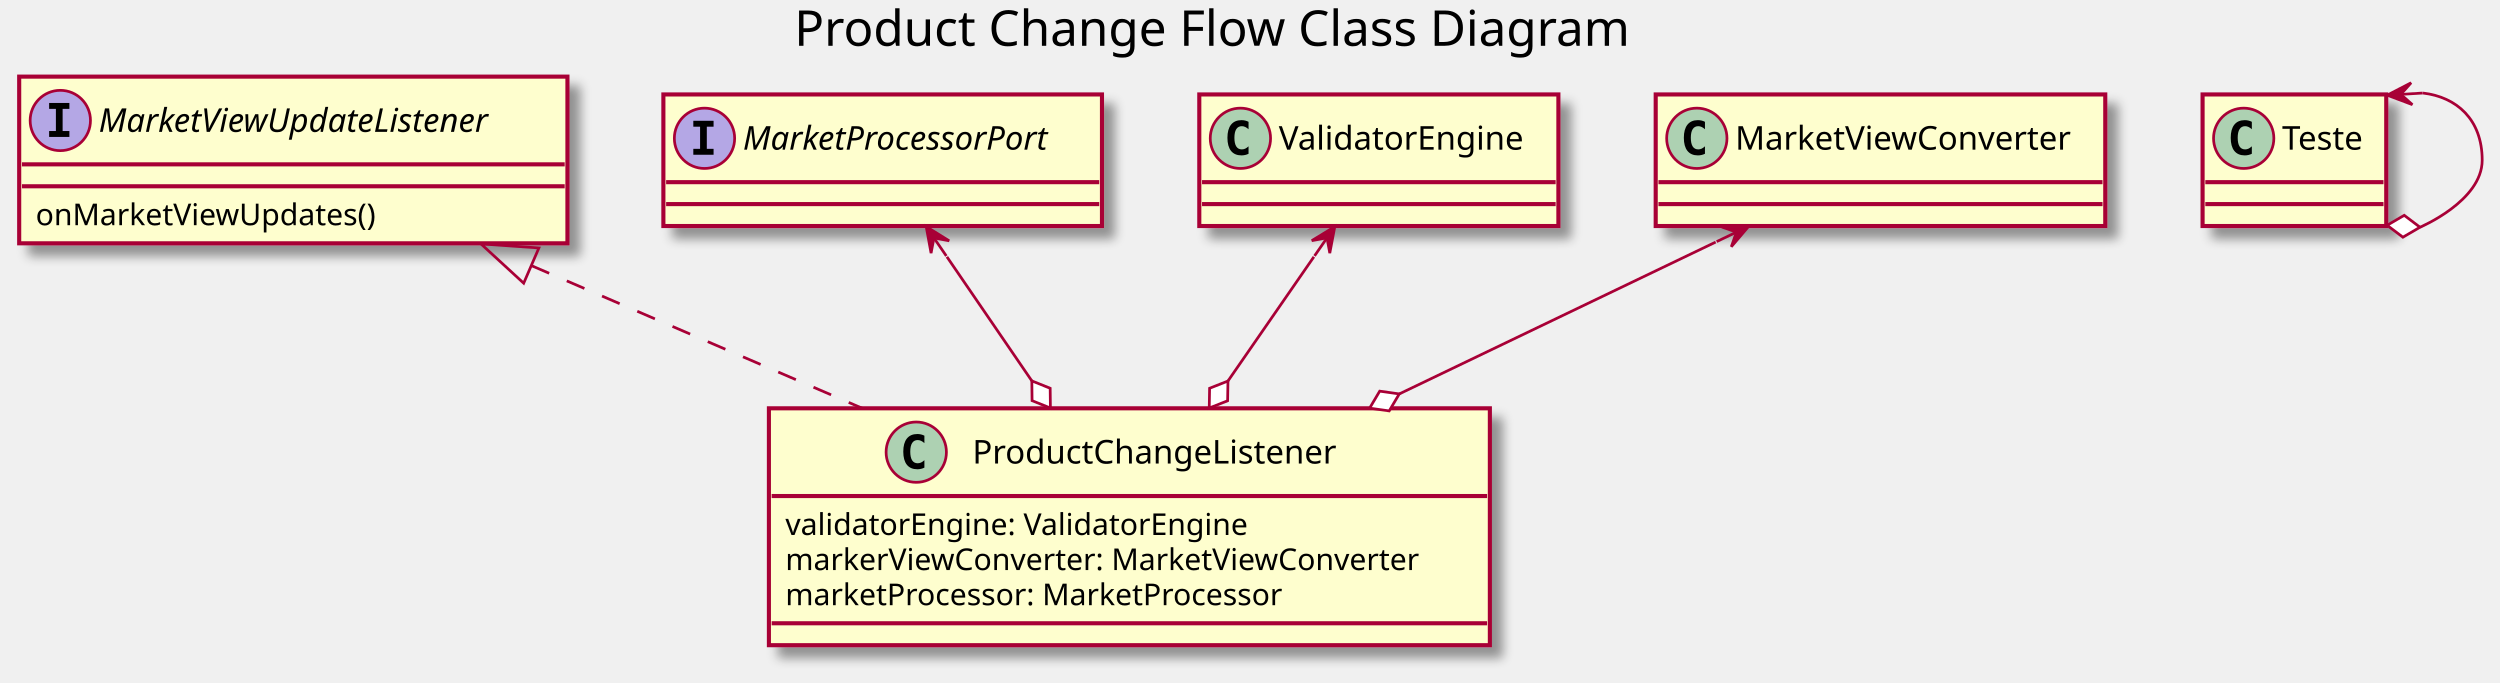
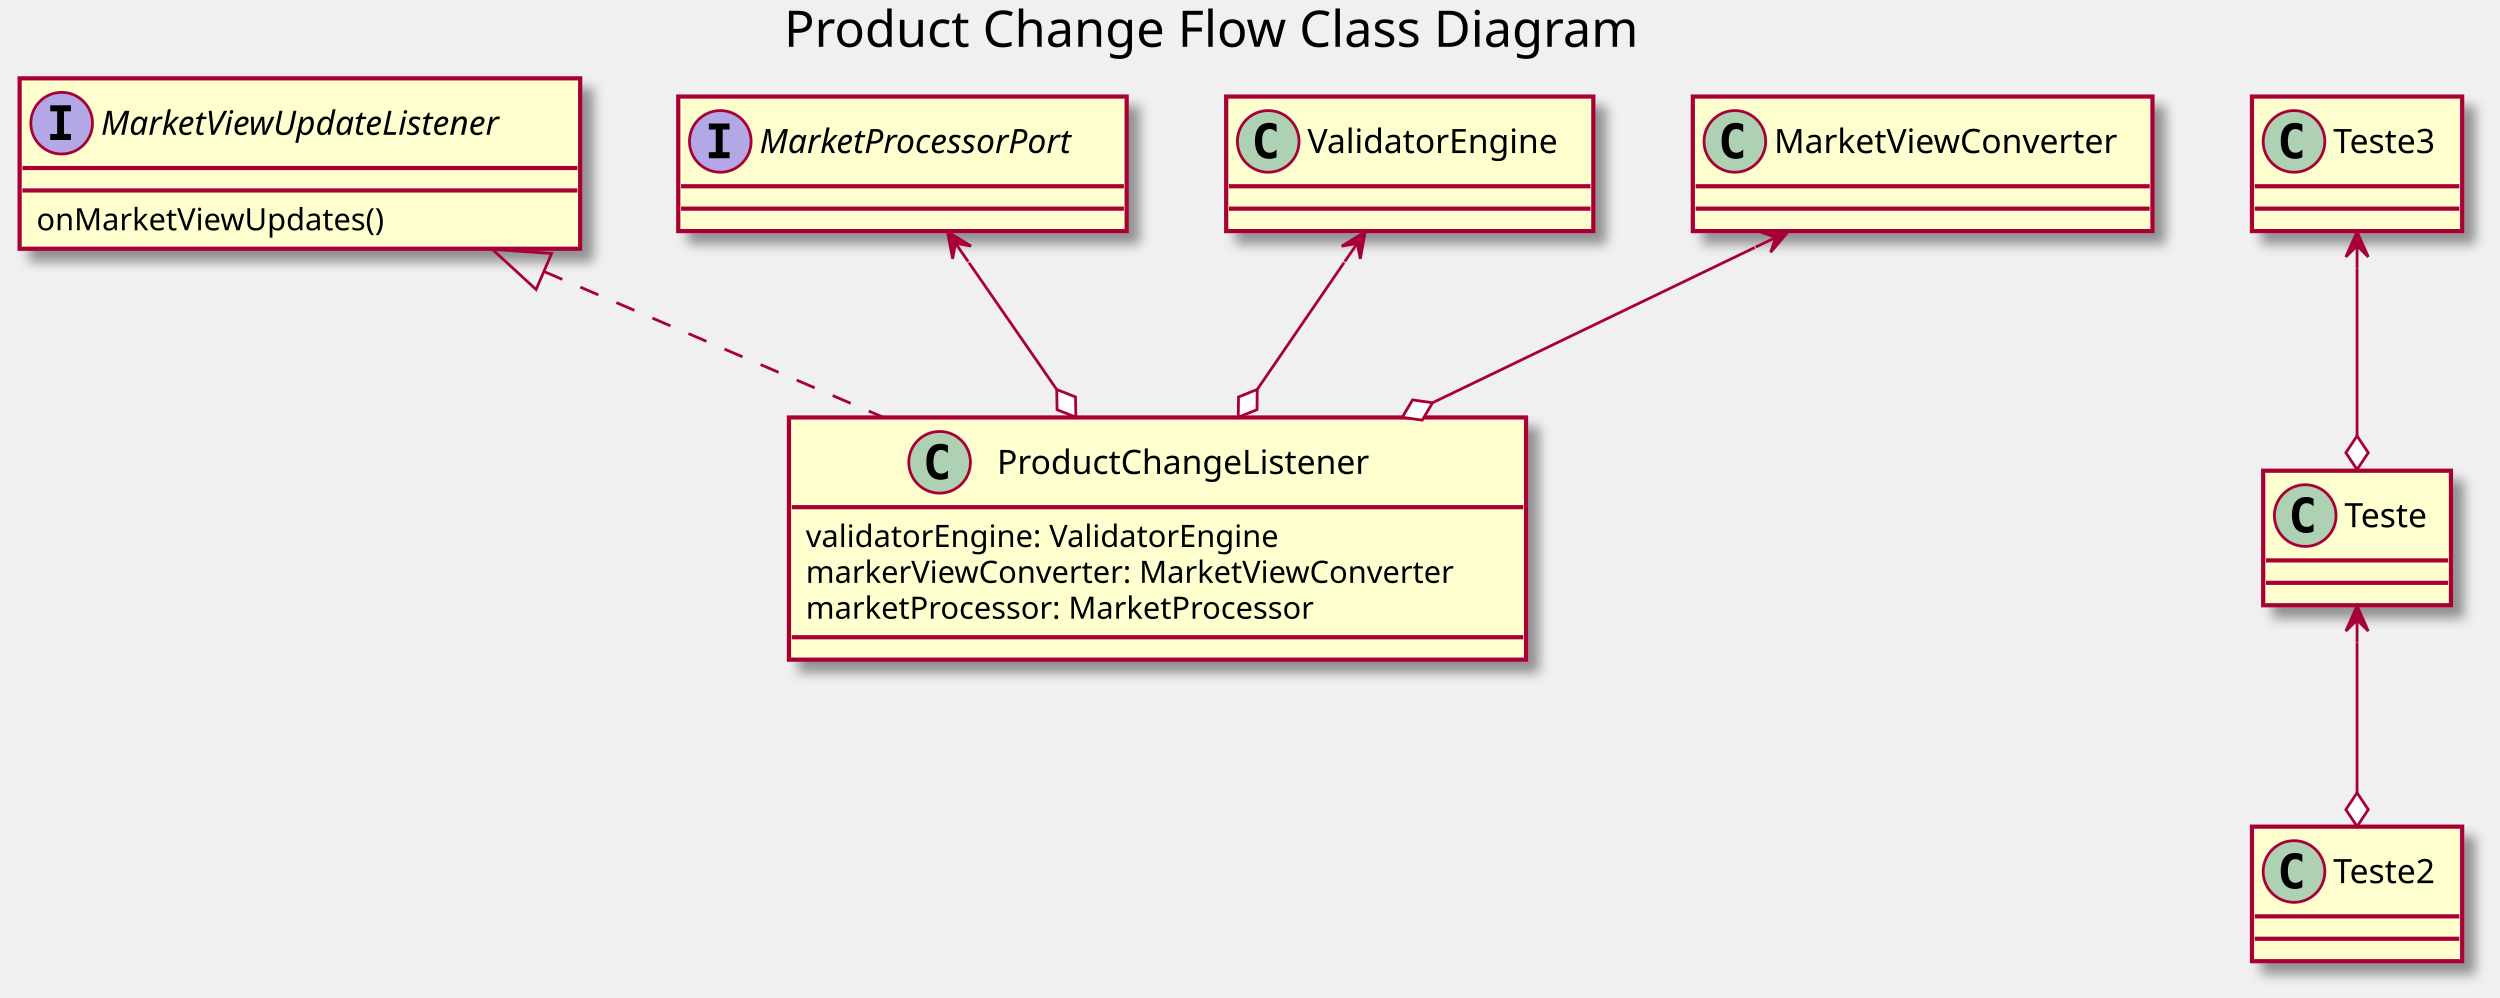
- <svg xmlns="http://www.w3.org/2000/svg" contentScriptType="application/ecmascript" contentStyleType="text/css" height="249px" preserveAspectRatio="none" style="width:912px;height:249px;" version="1.1" viewBox="0 0 912 249" width="912px" zoomAndPan="magnify">
+ <svg xmlns="http://www.w3.org/2000/svg" contentScriptType="application/ecmascript" contentStyleType="text/css" height="356px" preserveAspectRatio="none" style="width:892px;height:356px;background:#FFFFFF;" version="1.1" viewBox="0 0 892 356" width="892px" zoomAndPan="magnify">
  <defs>
-     <filter height="300%" id="f1hdaobe0t6hp9" width="300%" x="-1" y="-1">
+     <filter height="300%" id="f4r9x8fxl0sl3" width="300%" x="-1" y="-1">
      <feGaussianBlur result="blurOut" stdDeviation="2.0" />
      <feColorMatrix in="blurOut" result="blurOut2" type="matrix" values="0 0 0 0 0 0 0 0 0 0 0 0 0 0 0 0 0 0 .4 0" />
      <feOffset dx="4.0" dy="4.0" in="blurOut2" result="blurOut3" />
      <feBlend in="SourceGraphic" in2="blurOut3" mode="normal" />
    </filter>
  </defs>
  <g>
-     <text fill="#000000" font-family="sans-serif" font-size="18" lengthAdjust="spacing" textLength="320" x="289.75" y="16.708">Product Change Flow Class Diagram</text>
-     <rect codeLine="5" fill="#FEFECE" filter="url(#f1hdaobe0t6hp9)" height="86.414" id="ProductChangeListener" style="stroke:#A80036;stroke-width:1.5;" width="263" x="280.5" y="148.953" />
-     <ellipse cx="334.25" cy="164.953" fill="#ADD1B2" rx="11" ry="11" style="stroke:#A80036;stroke-width:1.0;" />
-     <path d="M337.219,170.594 Q336.641,170.891 336,171.031 Q335.359,171.188 334.656,171.188 Q332.156,171.188 330.828,169.547 Q329.516,167.891 329.516,164.766 Q329.516,161.641 330.828,159.984 Q332.156,158.328 334.656,158.328 Q335.359,158.328 336,158.484 Q336.656,158.641 337.219,158.938 L337.219,161.656 Q336.594,161.078 336,160.812 Q335.406,160.531 334.781,160.531 Q333.438,160.531 332.75,161.609 Q332.062,162.672 332.062,164.766 Q332.062,166.859 332.75,167.938 Q333.438,169 334.781,169 Q335.406,169 336,168.734 Q336.594,168.453 337.219,167.875 L337.219,170.594 Z " fill="#000000" />
-     <text fill="#000000" font-family="sans-serif" font-size="12" lengthAdjust="spacing" textLength="147" x="354.75" y="169.107">ProductChangeListener</text>
-     <line style="stroke:#A80036;stroke-width:1.5;" x1="281.5" x2="542.5" y1="180.953" y2="180.953" />
-     <text fill="#000000" font-family="sans-serif" font-size="11" lengthAdjust="spacing" textLength="183" x="286.5" y="195.164">validatorEngine: ValidatorEngine</text>
-     <text fill="#000000" font-family="sans-serif" font-size="11" lengthAdjust="spacing" textLength="251" x="286.5" y="207.968">markerViewConverter: MarketViewConverter</text>
-     <text fill="#000000" font-family="sans-serif" font-size="11" lengthAdjust="spacing" textLength="202" x="286.5" y="220.773">marketProcessor: MarketProcessor</text>
-     <line style="stroke:#A80036;stroke-width:1.5;" x1="281.5" x2="542.5" y1="227.367" y2="227.367" />
-     <rect codeLine="11" fill="#FEFECE" filter="url(#f1hdaobe0t6hp9)" height="60.805" id="MarketViewUpdateListener" style="stroke:#A80036;stroke-width:1.5;" width="200" x="7" y="27.953" />
+     <text fill="#000000" font-family="sans-serif" font-size="18" lengthAdjust="spacing" textLength="320" x="279.75" y="16.708">Product Change Flow Class Diagram</text>
+     <rect codeLine="5" fill="#FEFECE" filter="url(#f4r9x8fxl0sl3)" height="86.414" id="ProductChangeListener" style="stroke:#A80036;stroke-width:1.5;" width="263" x="281.5" y="148.953" />
+     <ellipse cx="335.25" cy="164.953" fill="#ADD1B2" rx="11" ry="11" style="stroke:#A80036;stroke-width:1.0;" />
+     <path d="M338.219,170.594 Q337.641,170.891 337,171.031 Q336.359,171.188 335.656,171.188 Q333.156,171.188 331.828,169.547 Q330.516,167.891 330.516,164.766 Q330.516,161.641 331.828,159.984 Q333.156,158.328 335.656,158.328 Q336.359,158.328 337,158.484 Q337.656,158.641 338.219,158.938 L338.219,161.656 Q337.594,161.078 337,160.812 Q336.406,160.531 335.781,160.531 Q334.438,160.531 333.75,161.609 Q333.062,162.672 333.062,164.766 Q333.062,166.859 333.75,167.938 Q334.438,169 335.781,169 Q336.406,169 337,168.734 Q337.594,168.453 338.219,167.875 L338.219,170.594 Z " fill="#000000" />
+     <text fill="#000000" font-family="sans-serif" font-size="12" lengthAdjust="spacing" textLength="147" x="355.75" y="169.107">ProductChangeListener</text>
+     <line style="stroke:#A80036;stroke-width:1.5;" x1="282.5" x2="543.5" y1="180.953" y2="180.953" />
+     <text fill="#000000" font-family="sans-serif" font-size="11" lengthAdjust="spacing" textLength="183" x="287.5" y="195.164">validatorEngine: ValidatorEngine</text>
+     <text fill="#000000" font-family="sans-serif" font-size="11" lengthAdjust="spacing" textLength="251" x="287.5" y="207.968">markerViewConverter: MarketViewConverter</text>
+     <text fill="#000000" font-family="sans-serif" font-size="11" lengthAdjust="spacing" textLength="202" x="287.5" y="220.773">marketProcessor: MarketProcessor</text>
+     <line style="stroke:#A80036;stroke-width:1.5;" x1="282.5" x2="543.5" y1="227.367" y2="227.367" />
+     <rect codeLine="11" fill="#FEFECE" filter="url(#f4r9x8fxl0sl3)" height="60.805" id="MarketViewUpdateListener" style="stroke:#A80036;stroke-width:1.5;" width="200" x="7" y="27.953" />
    <ellipse cx="22" cy="43.953" fill="#B4A7E5" rx="11" ry="11" style="stroke:#A80036;stroke-width:1.0;" />
    <path d="M17.922,39.719 L17.922,37.562 L25.312,37.562 L25.312,39.719 L22.844,39.719 L22.844,47.797 L25.312,47.797 L25.312,49.953 L17.922,49.953 L17.922,47.797 L20.391,47.797 L20.391,39.719 L17.922,39.719 Z " fill="#000000" />
    <text fill="#000000" font-family="sans-serif" font-size="12" font-style="italic" lengthAdjust="spacing" textLength="168" x="36" y="48.107">MarketViewUpdateListener</text>
    <line style="stroke:#A80036;stroke-width:1.5;" x1="8" x2="206" y1="59.953" y2="59.953" />
    <line style="stroke:#A80036;stroke-width:1.5;" x1="8" x2="206" y1="67.953" y2="67.953" />
    <text fill="#000000" font-family="sans-serif" font-size="11" lengthAdjust="spacing" textLength="133" x="13" y="82.164">onMarketViewUpdates()</text>
-     <rect codeLine="15" fill="#FEFECE" filter="url(#f1hdaobe0t6hp9)" height="48" id="MarketProcessorPort" style="stroke:#A80036;stroke-width:1.5;" width="160" x="242" y="34.453" />
+     <rect codeLine="15" fill="#FEFECE" filter="url(#f4r9x8fxl0sl3)" height="48" id="MarketProcessorPort" style="stroke:#A80036;stroke-width:1.5;" width="160" x="242" y="34.453" />
    <ellipse cx="257" cy="50.453" fill="#B4A7E5" rx="11" ry="11" style="stroke:#A80036;stroke-width:1.0;" />
    <path d="M252.922,46.219 L252.922,44.062 L260.312,44.062 L260.312,46.219 L257.844,46.219 L257.844,54.297 L260.312,54.297 L260.312,56.453 L252.922,56.453 L252.922,54.297 L255.391,54.297 L255.391,46.219 L252.922,46.219 Z " fill="#000000" />
    <text fill="#000000" font-family="sans-serif" font-size="12" font-style="italic" lengthAdjust="spacing" textLength="128" x="271" y="54.607">MarketProcessorPort</text>
    <line style="stroke:#A80036;stroke-width:1.5;" x1="243" x2="401" y1="66.453" y2="66.453" />
    <line style="stroke:#A80036;stroke-width:1.5;" x1="243" x2="401" y1="74.453" y2="74.453" />
-     <rect fill="#FEFECE" filter="url(#f1hdaobe0t6hp9)" height="48" id="ValidatorEngine" style="stroke:#A80036;stroke-width:1.5;" width="131" x="437.5" y="34.453" />
+     <rect fill="#FEFECE" filter="url(#f4r9x8fxl0sl3)" height="48" id="ValidatorEngine" style="stroke:#A80036;stroke-width:1.5;" width="131" x="437.5" y="34.453" />
    <ellipse cx="452.5" cy="50.453" fill="#ADD1B2" rx="11" ry="11" style="stroke:#A80036;stroke-width:1.0;" />
    <path d="M455.469,56.094 Q454.891,56.391 454.25,56.531 Q453.609,56.688 452.906,56.688 Q450.406,56.688 449.078,55.047 Q447.766,53.391 447.766,50.266 Q447.766,47.141 449.078,45.484 Q450.406,43.828 452.906,43.828 Q453.609,43.828 454.25,43.984 Q454.906,44.141 455.469,44.438 L455.469,47.156 Q454.844,46.578 454.25,46.312 Q453.656,46.031 453.031,46.031 Q451.688,46.031 451,47.109 Q450.312,48.172 450.312,50.266 Q450.312,52.359 451,53.438 Q451.688,54.5 453.031,54.5 Q453.656,54.5 454.25,54.234 Q454.844,53.953 455.469,53.375 L455.469,56.094 Z " fill="#000000" />
    <text fill="#000000" font-family="sans-serif" font-size="12" lengthAdjust="spacing" textLength="99" x="466.5" y="54.607">ValidatorEngine</text>
    <line style="stroke:#A80036;stroke-width:1.5;" x1="438.5" x2="567.5" y1="66.453" y2="66.453" />
    <line style="stroke:#A80036;stroke-width:1.5;" x1="438.5" x2="567.5" y1="74.453" y2="74.453" />
-     <rect fill="#FEFECE" filter="url(#f1hdaobe0t6hp9)" height="48" id="MarketViewConverter" style="stroke:#A80036;stroke-width:1.5;" width="164" x="604" y="34.453" />
+     <rect fill="#FEFECE" filter="url(#f4r9x8fxl0sl3)" height="48" id="MarketViewConverter" style="stroke:#A80036;stroke-width:1.5;" width="164" x="604" y="34.453" />
    <ellipse cx="619" cy="50.453" fill="#ADD1B2" rx="11" ry="11" style="stroke:#A80036;stroke-width:1.0;" />
    <path d="M621.969,56.094 Q621.391,56.391 620.75,56.531 Q620.109,56.688 619.406,56.688 Q616.906,56.688 615.578,55.047 Q614.266,53.391 614.266,50.266 Q614.266,47.141 615.578,45.484 Q616.906,43.828 619.406,43.828 Q620.109,43.828 620.75,43.984 Q621.406,44.141 621.969,44.438 L621.969,47.156 Q621.344,46.578 620.75,46.312 Q620.156,46.031 619.531,46.031 Q618.188,46.031 617.5,47.109 Q616.812,48.172 616.812,50.266 Q616.812,52.359 617.5,53.438 Q618.188,54.5 619.531,54.5 Q620.156,54.5 620.75,54.234 Q621.344,53.953 621.969,53.375 L621.969,56.094 Z " fill="#000000" />
    <text fill="#000000" font-family="sans-serif" font-size="12" lengthAdjust="spacing" textLength="132" x="633" y="54.607">MarketViewConverter</text>
    <line style="stroke:#A80036;stroke-width:1.5;" x1="605" x2="767" y1="66.453" y2="66.453" />
    <line style="stroke:#A80036;stroke-width:1.5;" x1="605" x2="767" y1="74.453" y2="74.453" />
-     <rect fill="#FEFECE" filter="url(#f1hdaobe0t6hp9)" height="48" id="Teste" style="stroke:#A80036;stroke-width:1.5;" width="67" x="803.5" y="34.453" />
+     <rect fill="#FEFECE" filter="url(#f4r9x8fxl0sl3)" height="48" id="Teste3" style="stroke:#A80036;stroke-width:1.5;" width="75" x="803.5" y="34.453" />
    <ellipse cx="818.5" cy="50.453" fill="#ADD1B2" rx="11" ry="11" style="stroke:#A80036;stroke-width:1.0;" />
    <path d="M821.469,56.094 Q820.891,56.391 820.25,56.531 Q819.609,56.688 818.906,56.688 Q816.406,56.688 815.078,55.047 Q813.766,53.391 813.766,50.266 Q813.766,47.141 815.078,45.484 Q816.406,43.828 818.906,43.828 Q819.609,43.828 820.25,43.984 Q820.906,44.141 821.469,44.438 L821.469,47.156 Q820.844,46.578 820.25,46.312 Q819.656,46.031 819.031,46.031 Q817.688,46.031 817,47.109 Q816.312,48.172 816.312,50.266 Q816.312,52.359 817,53.438 Q817.688,54.5 819.031,54.5 Q819.656,54.5 820.25,54.234 Q820.844,53.953 821.469,53.375 L821.469,56.094 Z " fill="#000000" />
-     <text fill="#000000" font-family="sans-serif" font-size="12" lengthAdjust="spacing" textLength="35" x="832.5" y="54.607">Teste</text>
-     <line style="stroke:#A80036;stroke-width:1.5;" x1="804.5" x2="869.5" y1="66.453" y2="66.453" />
-     <line style="stroke:#A80036;stroke-width:1.5;" x1="804.5" x2="869.5" y1="74.453" y2="74.453" />
-     <path codeLine="18" d="M193.91,96.923 C231.57,113.163 275.81,132.233 314.57,148.943 " fill="none" id="MarketViewUpdateListener-backto-ProductChangeListener" style="stroke:#A80036;stroke-width:1.0;stroke-dasharray:7.0,7.0;" />
-     <polygon fill="none" points="191.04,103.313,175.45,88.963,196.59,90.453,191.04,103.313" style="stroke:#A80036;stroke-width:1.0;" />
-     <path codeLine="19" d="M479.31,93.683 C469.92,107.253 447.962,138.988 447.962,138.988 " fill="none" id="ValidatorEngine-ProductChangeListener" style="stroke:#A80036;stroke-width:1.0;" />
-     <polygon fill="#FFFFFF" points="441.13,148.853,447.834,146.198,447.962,138.988,441.257,141.643,441.13,148.853" style="stroke:#A80036;stroke-width:1.0;" />
-     <polygon fill="#A80036" points="486.94,82.663,478.528,87.785,484.093,86.774,485.104,92.339,486.94,82.663" style="stroke:#A80036;stroke-width:1.0;" />
-     <line style="stroke:#A80036;stroke-width:1.0;" x1="484.093" x2="479.54" y1="86.774" y2="93.353" />
-     <path codeLine="20" d="M625.86,88.313 C592.34,104.403 510.459,143.701 510.459,143.701 " fill="none" id="MarketViewConverter-ProductChangeListener" style="stroke:#A80036;stroke-width:1.0;" />
-     <polygon fill="#FFFFFF" points="499.64,148.893,506.78,149.903,510.459,143.701,503.319,142.691,499.64,148.893" style="stroke:#A80036;stroke-width:1.0;" />
-     <polygon fill="#A80036" points="637.96,82.513,628.115,82.805,633.453,84.679,631.58,90.016,637.96,82.513" style="stroke:#A80036;stroke-width:1.0;" />
-     <line style="stroke:#A80036;stroke-width:1.0;" x1="633.453" x2="626.24" y1="84.679" y2="88.133" />
-     <path codeLine="21" d="M345.43,93.683 C354.62,107.123 376.412,138.95 376.412,138.95 " fill="none" id="MarketProcessorPort-ProductChangeListener" style="stroke:#A80036;stroke-width:1.0;" />
-     <polygon fill="#FFFFFF" points="383.19,148.853,383.102,141.643,376.412,138.95,376.5,146.161,383.19,148.853" style="stroke:#A80036;stroke-width:1.0;" />
-     <polygon fill="#A80036" points="337.88,82.663,339.654,92.351,340.7,86.792,346.259,87.839,337.88,82.663" style="stroke:#A80036;stroke-width:1.0;" />
-     <line style="stroke:#A80036;stroke-width:1.0;" x1="340.7" x2="345.225" y1="86.792" y2="93.388" />
-     <path codeLine="22" d="M883.9,33.943 C896.2,35.393 905.5,43.563 905.5,58.453 C905.5,73.343 882.809,82.895 882.809,82.895 " fill="none" id="Teste-Teste" style="stroke:#A80036;stroke-width:1.0;" />
-     <polygon fill="#FFFFFF" points="870.83,82.183,876.582,86.532,882.809,82.895,877.057,78.546,870.83,82.183" style="stroke:#A80036;stroke-width:1.0;" />
-     <polygon fill="#A80036" points="870.83,34.723,880.052,38.182,875.821,34.426,879.577,30.196,870.83,34.723" style="stroke:#A80036;stroke-width:1.0;" />
-     <line style="stroke:#A80036;stroke-width:1.0;" x1="875.821" x2="883.81" y1="34.426" y2="33.943" />
+     <text fill="#000000" font-family="sans-serif" font-size="12" lengthAdjust="spacing" textLength="43" x="832.5" y="54.607">Teste3</text>
+     <line style="stroke:#A80036;stroke-width:1.5;" x1="804.5" x2="877.5" y1="66.453" y2="66.453" />
+     <line style="stroke:#A80036;stroke-width:1.5;" x1="804.5" x2="877.5" y1="74.453" y2="74.453" />
+     <rect fill="#FEFECE" filter="url(#f4r9x8fxl0sl3)" height="48" id="Teste" style="stroke:#A80036;stroke-width:1.5;" width="67" x="807.5" y="167.953" />
+     <ellipse cx="822.5" cy="183.953" fill="#ADD1B2" rx="11" ry="11" style="stroke:#A80036;stroke-width:1.0;" />
+     <path d="M825.469,189.594 Q824.891,189.891 824.25,190.031 Q823.609,190.188 822.906,190.188 Q820.406,190.188 819.078,188.547 Q817.766,186.891 817.766,183.766 Q817.766,180.641 819.078,178.984 Q820.406,177.328 822.906,177.328 Q823.609,177.328 824.25,177.484 Q824.906,177.641 825.469,177.938 L825.469,180.656 Q824.844,180.078 824.25,179.812 Q823.656,179.531 823.031,179.531 Q821.688,179.531 821,180.609 Q820.312,181.672 820.312,183.766 Q820.312,185.859 821,186.938 Q821.688,188 823.031,188 Q823.656,188 824.25,187.734 Q824.844,187.453 825.469,186.875 L825.469,189.594 Z " fill="#000000" />
+     <text fill="#000000" font-family="sans-serif" font-size="12" lengthAdjust="spacing" textLength="35" x="836.5" y="188.107">Teste</text>
+     <line style="stroke:#A80036;stroke-width:1.5;" x1="808.5" x2="873.5" y1="199.953" y2="199.953" />
+     <line style="stroke:#A80036;stroke-width:1.5;" x1="808.5" x2="873.5" y1="207.953" y2="207.953" />
+     <rect fill="#FEFECE" filter="url(#f4r9x8fxl0sl3)" height="48" id="Teste2" style="stroke:#A80036;stroke-width:1.5;" width="75" x="803.5" y="294.953" />
+     <ellipse cx="818.5" cy="310.953" fill="#ADD1B2" rx="11" ry="11" style="stroke:#A80036;stroke-width:1.0;" />
+     <path d="M821.469,316.594 Q820.891,316.891 820.25,317.031 Q819.609,317.188 818.906,317.188 Q816.406,317.188 815.078,315.547 Q813.766,313.891 813.766,310.766 Q813.766,307.641 815.078,305.984 Q816.406,304.328 818.906,304.328 Q819.609,304.328 820.25,304.484 Q820.906,304.641 821.469,304.938 L821.469,307.656 Q820.844,307.078 820.25,306.812 Q819.656,306.531 819.031,306.531 Q817.688,306.531 817,307.609 Q816.312,308.672 816.312,310.766 Q816.312,312.859 817,313.938 Q817.688,315 819.031,315 Q819.656,315 820.25,314.734 Q820.844,314.453 821.469,313.875 L821.469,316.594 Z " fill="#000000" />
+     <text fill="#000000" font-family="sans-serif" font-size="12" lengthAdjust="spacing" textLength="43" x="832.5" y="315.107">Teste2</text>
+     <line style="stroke:#A80036;stroke-width:1.5;" x1="804.5" x2="877.5" y1="326.953" y2="326.953" />
+     <line style="stroke:#A80036;stroke-width:1.5;" x1="804.5" x2="877.5" y1="334.953" y2="334.953" />
+     <path codeLine="18" d="M194.2,96.923 C231.97,113.163 276.36,132.233 315.25,148.943 " fill="none" id="MarketViewUpdateListener-backto-ProductChangeListener" style="stroke:#A80036;stroke-width:1.0;stroke-dasharray:7.0,7.0;" />
+     <polygon fill="none" points="191.28,103.293,175.67,88.963,196.81,90.433,191.28,103.293" style="stroke:#A80036;stroke-width:1.0;" />
+     <path codeLine="19" d="M479.57,93.683 C470.38,107.123 448.588,138.95 448.588,138.95 " fill="none" id="ValidatorEngine-ProductChangeListener" style="stroke:#A80036;stroke-width:1.0;" />
+     <polygon fill="#FFFFFF" points="441.81,148.853,448.5,146.161,448.588,138.95,441.898,141.643,441.81,148.853" style="stroke:#A80036;stroke-width:1.0;" />
+     <polygon fill="#A80036" points="487.12,82.663,478.741,87.839,484.3,86.792,485.346,92.351,487.12,82.663" style="stroke:#A80036;stroke-width:1.0;" />
+     <line style="stroke:#A80036;stroke-width:1.0;" x1="484.3" x2="479.775" y1="86.792" y2="93.388" />
+     <path codeLine="20" d="M626.08,88.313 C592.82,104.333 511.136,143.696 511.136,143.696 " fill="none" id="MarketViewConverter-ProductChangeListener" style="stroke:#A80036;stroke-width:1.0;" />
+     <polygon fill="#FFFFFF" points="500.32,148.893,507.461,149.9,511.136,143.696,503.996,142.689,500.32,148.893" style="stroke:#A80036;stroke-width:1.0;" />
+     <polygon fill="#A80036" points="638.13,82.513,628.286,82.815,633.625,84.683,631.758,90.023,638.13,82.513" style="stroke:#A80036;stroke-width:1.0;" />
+     <line style="stroke:#A80036;stroke-width:1.0;" x1="633.625" x2="626.425" y1="84.683" y2="88.153" />
+     <path codeLine="21" d="M345.69,93.683 C355.08,107.253 377.038,138.988 377.038,138.988 " fill="none" id="MarketProcessorPort-ProductChangeListener" style="stroke:#A80036;stroke-width:1.0;" />
+     <polygon fill="#FFFFFF" points="383.87,148.853,383.743,141.643,377.038,138.988,377.166,146.198,383.87,148.853" style="stroke:#A80036;stroke-width:1.0;" />
+     <polygon fill="#A80036" points="338.06,82.663,339.896,92.339,340.907,86.774,346.472,87.785,338.06,82.663" style="stroke:#A80036;stroke-width:1.0;" />
+     <line style="stroke:#A80036;stroke-width:1.0;" x1="340.907" x2="345.46" y1="86.774" y2="93.353" />
+     <path codeLine="22" d="M841,95.683 C841,113.963 841,155.533 841,155.533 " fill="none" id="Teste3-Teste" style="stroke:#A80036;stroke-width:1.0;" />
+     <polygon fill="#FFFFFF" points="841,167.533,845,161.533,841,155.533,837,161.533,841,167.533" style="stroke:#A80036;stroke-width:1.0;" />
+     <polygon fill="#A80036" points="841,82.663,837,91.663,841,87.663,845,91.663,841,82.663" style="stroke:#A80036;stroke-width:1.0;" />
+     <line style="stroke:#A80036;stroke-width:1.0;" x1="841" x2="841" y1="87.663" y2="95.663" />
+     <path codeLine="23" d="M841,229.243 C841,245.783 841,282.863 841,282.863 " fill="none" id="Teste-Teste2" style="stroke:#A80036;stroke-width:1.0;" />
+     <polygon fill="#FFFFFF" points="841,294.863,845,288.863,841,282.863,837,288.863,841,294.863" style="stroke:#A80036;stroke-width:1.0;" />
+     <polygon fill="#A80036" points="841,216.173,837,225.173,841,221.173,845,225.173,841,216.173" style="stroke:#A80036;stroke-width:1.0;" />
+     <line style="stroke:#A80036;stroke-width:1.0;" x1="841" x2="841" y1="221.173" y2="229.173" />
  </g>
</svg>
